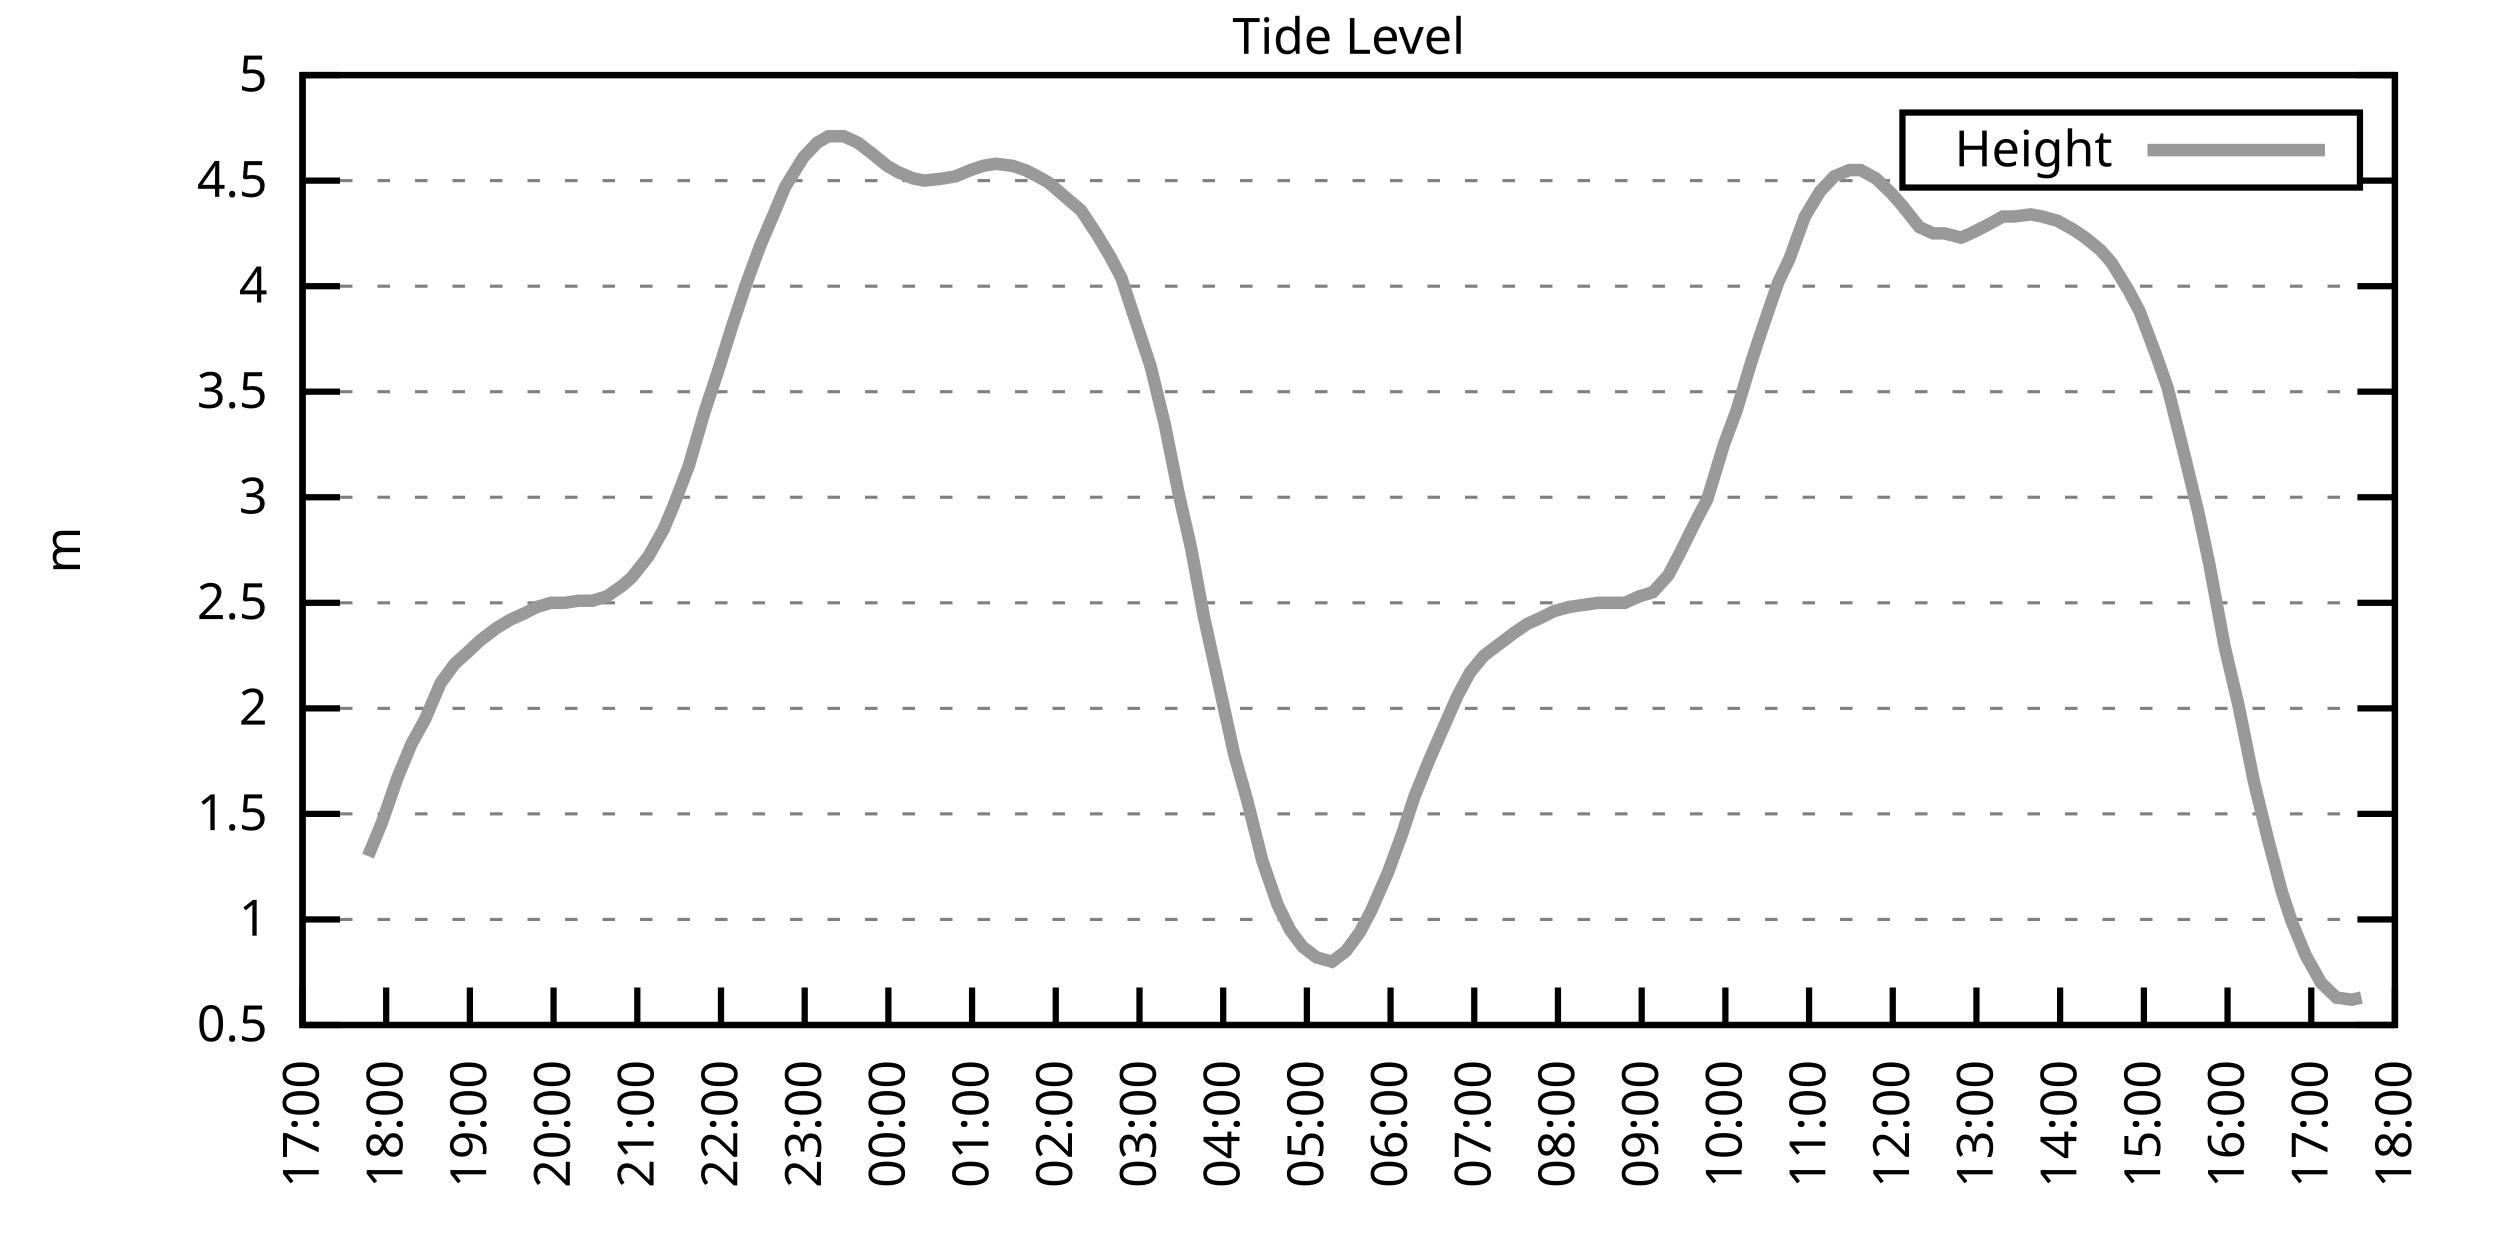
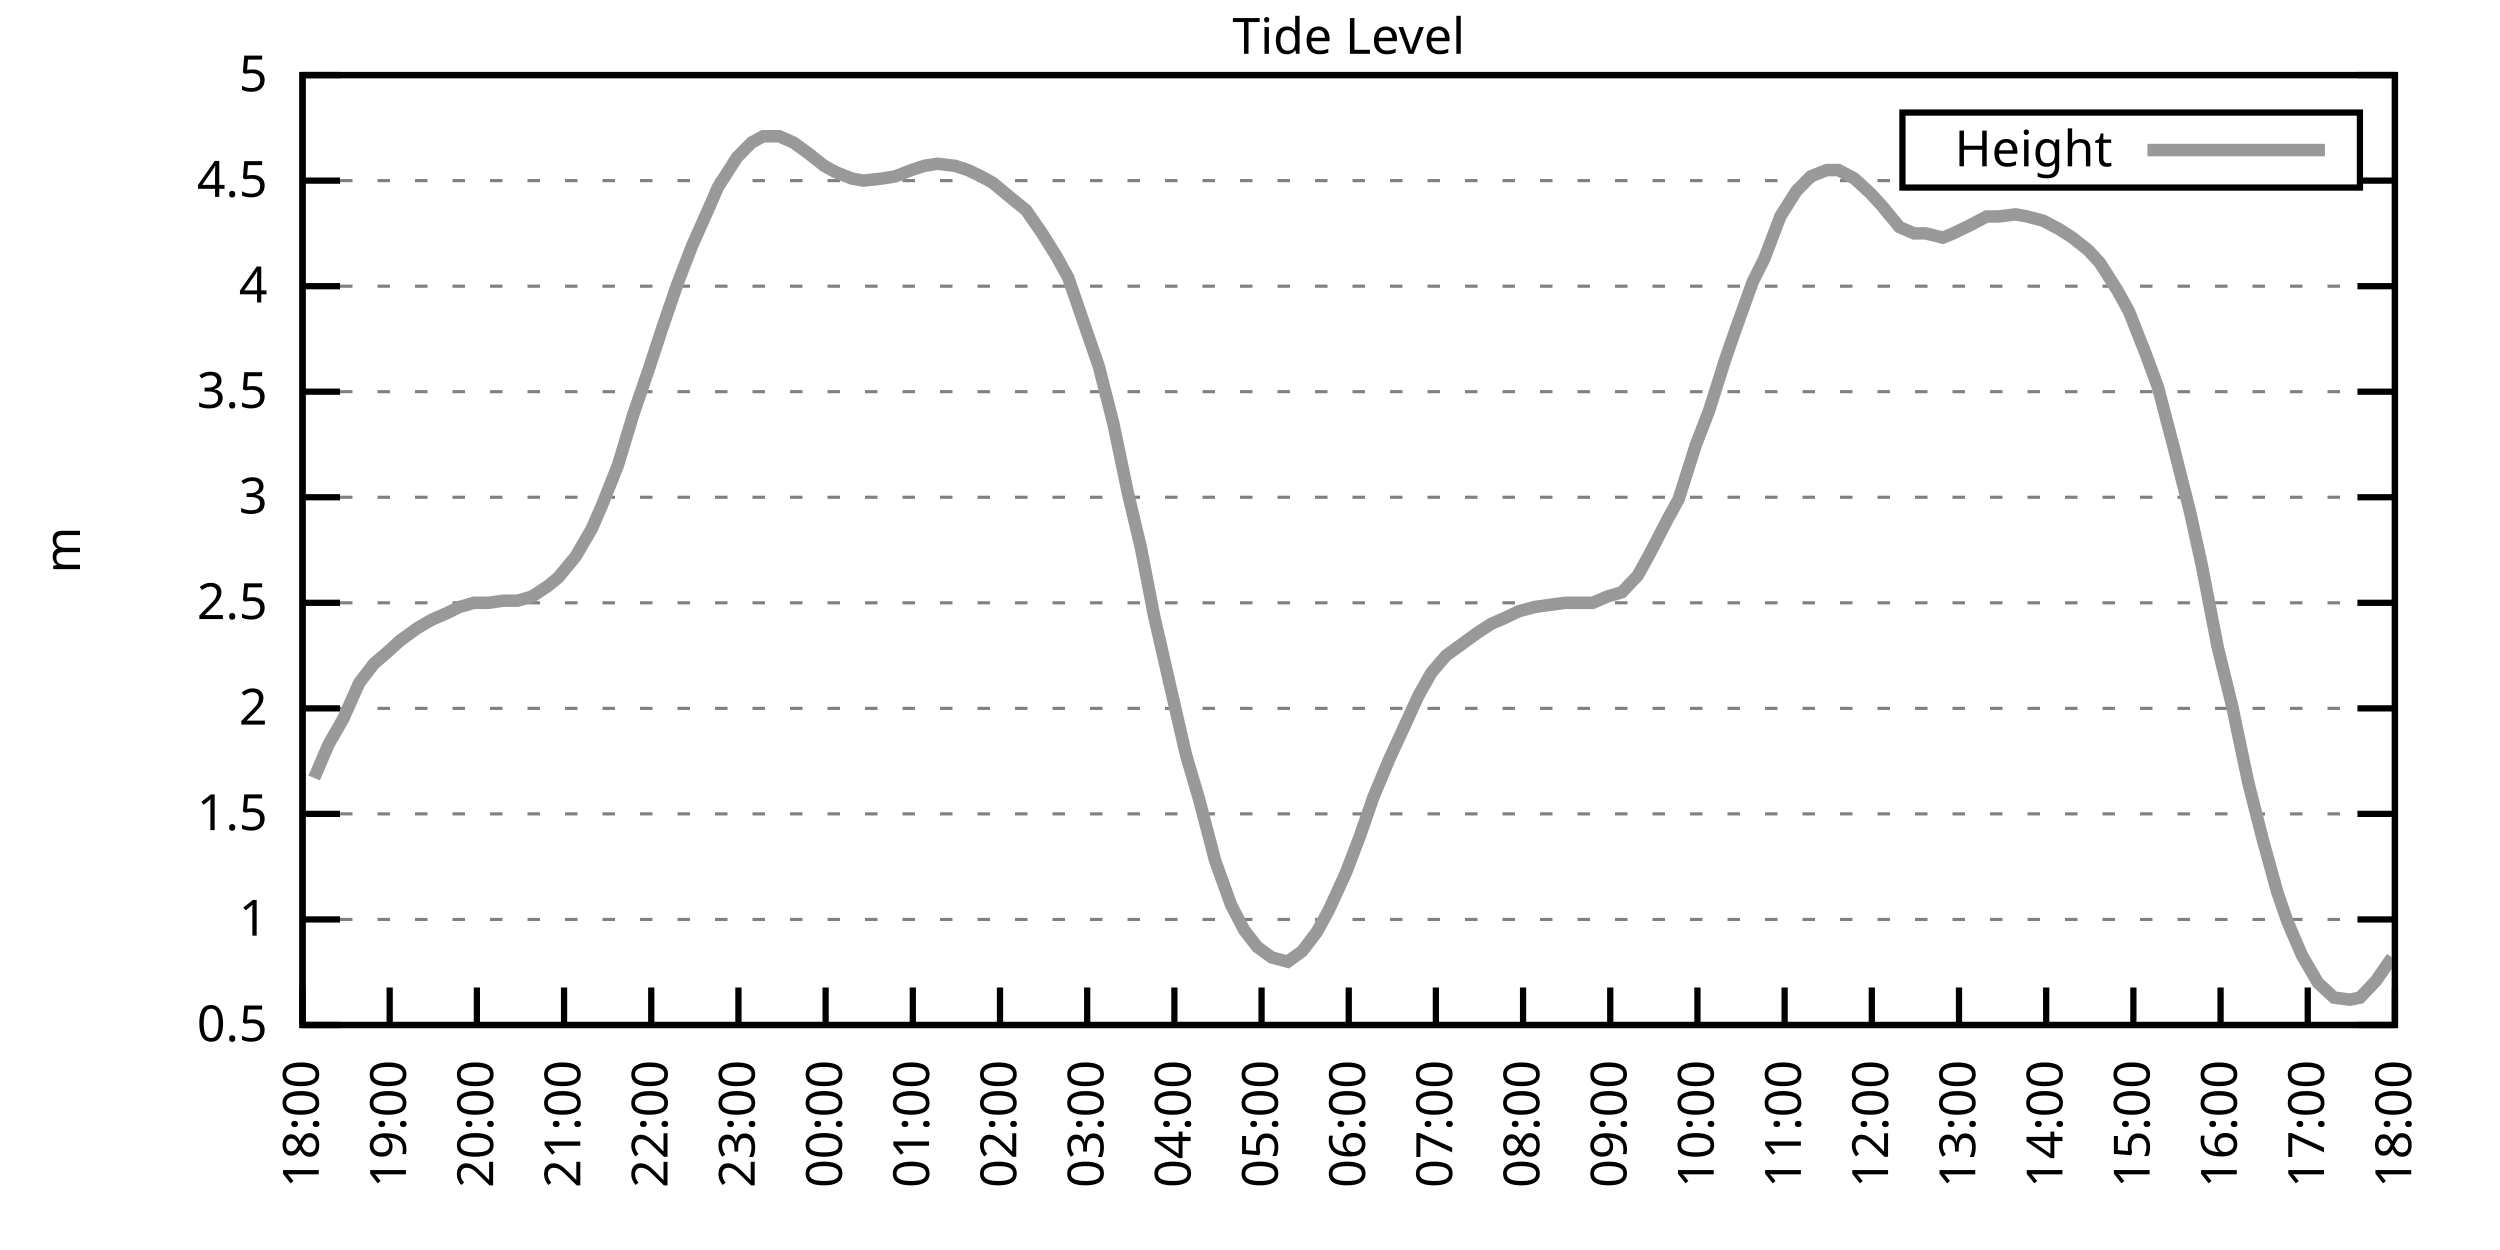
<svg xmlns="http://www.w3.org/2000/svg" xmlns:xlink="http://www.w3.org/1999/xlink" width="400" height="200" viewBox="0 0 400 200">
  <g id="gnuplot_canvas">
    <rect x="0" y="0" width="400" height="200" fill="none" />
    <defs>
      <circle id="gpDot" r="0.5" stroke-width="0.5" stroke="currentColor" />
      <path id="gpPt0" stroke-width="0.333" stroke="currentColor" d="M-1,0 h2 M0,-1 v2" />
      <path id="gpPt1" stroke-width="0.333" stroke="currentColor" d="M-1,-1 L1,1 M1,-1 L-1,1" />
      <path id="gpPt2" stroke-width="0.333" stroke="currentColor" d="M-1,0 L1,0 M0,-1 L0,1 M-1,-1 L1,1 M-1,1 L1,-1" />
      <rect id="gpPt3" stroke-width="0.333" stroke="currentColor" x="-1" y="-1" width="2" height="2" />
      <rect id="gpPt4" stroke-width="0.333" stroke="currentColor" fill="currentColor" x="-1" y="-1" width="2" height="2" />
      <circle id="gpPt5" stroke-width="0.333" stroke="currentColor" cx="0" cy="0" r="1" />
      <use xlink:href="#gpPt5" id="gpPt6" fill="currentColor" stroke="none" />
      <path id="gpPt7" stroke-width="0.333" stroke="currentColor" d="M0,-1.33 L-1.33,0.67 L1.33,0.67 z" />
      <use xlink:href="#gpPt7" id="gpPt8" fill="currentColor" stroke="none" />
      <use xlink:href="#gpPt7" id="gpPt9" stroke="currentColor" transform="rotate(180)" />
      <use xlink:href="#gpPt9" id="gpPt10" fill="currentColor" stroke="none" />
      <use xlink:href="#gpPt3" id="gpPt11" stroke="currentColor" transform="rotate(45)" />
      <use xlink:href="#gpPt11" id="gpPt12" fill="currentColor" stroke="none" />
      <path id="gpPt13" stroke-width="0.333" stroke="currentColor" d="M0,1.330 L1.265,0.411 L0.782,-1.067 L-0.782,-1.076 L-1.265,0.411 z" />
      <use xlink:href="#gpPt13" id="gpPt14" fill="currentColor" stroke="none" />
      <filter id="textbox" filterUnits="objectBoundingBox" x="0" y="0" height="1" width="1">
        <feFlood flood-color="white" flood-opacity="1" result="bgnd" />
        <feComposite in="SourceGraphic" in2="bgnd" operator="atop" />
      </filter>
      <filter id="greybox" filterUnits="objectBoundingBox" x="0" y="0" height="1" width="1">
        <feFlood flood-color="lightgrey" flood-opacity="1" result="grey" />
        <feComposite in="SourceGraphic" in2="grey" operator="atop" />
      </filter>
    </defs>
    <g fill="none" color="white" stroke="currentColor" stroke-width="1.00" stroke-linecap="butt" stroke-linejoin="miter">
</g>
    <g fill="none" color="black" stroke="currentColor" stroke-width="1.00" stroke-linecap="butt" stroke-linejoin="miter">
      <g stroke="none" shape-rendering="crispEdges">
        <polygon fill="rgb(255, 255, 255)" points="48.40,164.00 383.18,164.00 383.18,12.02 48.40,12.02 " />
      </g>
    </g>
    <g fill="none" color="black" stroke="currentColor" stroke-width="1.00" stroke-linecap="butt" stroke-linejoin="miter">
</g>
    <g fill="none" color="black" stroke="black" stroke-width="0.50" stroke-linecap="butt" stroke-linejoin="miter">
</g>
    <g fill="none" color="gray" stroke="currentColor" stroke-width="0.50" stroke-linecap="butt" stroke-linejoin="miter">
      <path stroke="gray" stroke-dasharray="2,4" class="gridline" d="M48.40,164.00 L383.19,164.00  " />
    </g>
    <g fill="none" color="gray" stroke="gray" stroke-width="1.00" stroke-linecap="butt" stroke-linejoin="miter">
</g>
    <g fill="none" color="black" stroke="currentColor" stroke-width="1.00" stroke-linecap="butt" stroke-linejoin="miter">
      <path stroke="black" d="M48.40,164.00 L54.40,164.00 M383.19,164.00 L377.19,164.00  " />
      <g transform="translate(42.80,166.60)" stroke="none" fill="black" font-family="Sans" font-size="8.00" text-anchor="end">
        <text>
          <tspan font-family="Sans"> 0.5</tspan>
        </text>
      </g>
    </g>
    <g fill="none" color="black" stroke="currentColor" stroke-width="1.00" stroke-linecap="butt" stroke-linejoin="miter">
</g>
    <g fill="none" color="black" stroke="black" stroke-width="0.50" stroke-linecap="butt" stroke-linejoin="miter">
</g>
    <g fill="none" color="gray" stroke="currentColor" stroke-width="0.50" stroke-linecap="butt" stroke-linejoin="miter">
      <path stroke="gray" stroke-dasharray="2,4" class="gridline" d="M48.40,147.11 L383.19,147.11  " />
    </g>
    <g fill="none" color="gray" stroke="gray" stroke-width="1.00" stroke-linecap="butt" stroke-linejoin="miter">
</g>
    <g fill="none" color="black" stroke="currentColor" stroke-width="1.00" stroke-linecap="butt" stroke-linejoin="miter">
      <path stroke="black" d="M48.40,147.11 L54.40,147.11 M383.19,147.11 L377.19,147.11  " />
      <g transform="translate(42.80,149.71)" stroke="none" fill="black" font-family="Sans" font-size="8.00" text-anchor="end">
        <text>
          <tspan font-family="Sans"> 1</tspan>
        </text>
      </g>
    </g>
    <g fill="none" color="black" stroke="currentColor" stroke-width="1.00" stroke-linecap="butt" stroke-linejoin="miter">
</g>
    <g fill="none" color="black" stroke="black" stroke-width="0.50" stroke-linecap="butt" stroke-linejoin="miter">
</g>
    <g fill="none" color="gray" stroke="currentColor" stroke-width="0.50" stroke-linecap="butt" stroke-linejoin="miter">
      <path stroke="gray" stroke-dasharray="2,4" class="gridline" d="M48.40,130.22 L383.19,130.22  " />
    </g>
    <g fill="none" color="gray" stroke="gray" stroke-width="1.00" stroke-linecap="butt" stroke-linejoin="miter">
</g>
    <g fill="none" color="black" stroke="currentColor" stroke-width="1.00" stroke-linecap="butt" stroke-linejoin="miter">
      <path stroke="black" d="M48.40,130.22 L54.40,130.22 M383.19,130.22 L377.19,130.22  " />
      <g transform="translate(42.80,132.82)" stroke="none" fill="black" font-family="Sans" font-size="8.00" text-anchor="end">
        <text>
          <tspan font-family="Sans"> 1.5</tspan>
        </text>
      </g>
    </g>
    <g fill="none" color="black" stroke="currentColor" stroke-width="1.00" stroke-linecap="butt" stroke-linejoin="miter">
</g>
    <g fill="none" color="black" stroke="black" stroke-width="0.50" stroke-linecap="butt" stroke-linejoin="miter">
</g>
    <g fill="none" color="gray" stroke="currentColor" stroke-width="0.50" stroke-linecap="butt" stroke-linejoin="miter">
      <path stroke="gray" stroke-dasharray="2,4" class="gridline" d="M48.40,113.34 L383.19,113.34  " />
    </g>
    <g fill="none" color="gray" stroke="gray" stroke-width="1.00" stroke-linecap="butt" stroke-linejoin="miter">
</g>
    <g fill="none" color="black" stroke="currentColor" stroke-width="1.00" stroke-linecap="butt" stroke-linejoin="miter">
      <path stroke="black" d="M48.40,113.34 L54.40,113.34 M383.19,113.34 L377.19,113.34  " />
      <g transform="translate(42.80,115.94)" stroke="none" fill="black" font-family="Sans" font-size="8.00" text-anchor="end">
        <text>
          <tspan font-family="Sans"> 2</tspan>
        </text>
      </g>
    </g>
    <g fill="none" color="black" stroke="currentColor" stroke-width="1.00" stroke-linecap="butt" stroke-linejoin="miter">
</g>
    <g fill="none" color="black" stroke="black" stroke-width="0.50" stroke-linecap="butt" stroke-linejoin="miter">
</g>
    <g fill="none" color="gray" stroke="currentColor" stroke-width="0.50" stroke-linecap="butt" stroke-linejoin="miter">
      <path stroke="gray" stroke-dasharray="2,4" class="gridline" d="M48.40,96.45 L383.19,96.45  " />
    </g>
    <g fill="none" color="gray" stroke="gray" stroke-width="1.00" stroke-linecap="butt" stroke-linejoin="miter">
</g>
    <g fill="none" color="black" stroke="currentColor" stroke-width="1.00" stroke-linecap="butt" stroke-linejoin="miter">
      <path stroke="black" d="M48.40,96.45 L54.40,96.45 M383.19,96.45 L377.19,96.45  " />
      <g transform="translate(42.80,99.05)" stroke="none" fill="black" font-family="Sans" font-size="8.00" text-anchor="end">
        <text>
          <tspan font-family="Sans"> 2.5</tspan>
        </text>
      </g>
    </g>
    <g fill="none" color="black" stroke="currentColor" stroke-width="1.00" stroke-linecap="butt" stroke-linejoin="miter">
</g>
    <g fill="none" color="black" stroke="black" stroke-width="0.50" stroke-linecap="butt" stroke-linejoin="miter">
</g>
    <g fill="none" color="gray" stroke="currentColor" stroke-width="0.50" stroke-linecap="butt" stroke-linejoin="miter">
      <path stroke="gray" stroke-dasharray="2,4" class="gridline" d="M48.40,79.56 L383.19,79.56  " />
    </g>
    <g fill="none" color="gray" stroke="gray" stroke-width="1.00" stroke-linecap="butt" stroke-linejoin="miter">
</g>
    <g fill="none" color="black" stroke="currentColor" stroke-width="1.00" stroke-linecap="butt" stroke-linejoin="miter">
      <path stroke="black" d="M48.40,79.56 L54.40,79.56 M383.19,79.56 L377.19,79.56  " />
      <g transform="translate(42.80,82.16)" stroke="none" fill="black" font-family="Sans" font-size="8.00" text-anchor="end">
        <text>
          <tspan font-family="Sans"> 3</tspan>
        </text>
      </g>
    </g>
    <g fill="none" color="black" stroke="currentColor" stroke-width="1.00" stroke-linecap="butt" stroke-linejoin="miter">
</g>
    <g fill="none" color="black" stroke="black" stroke-width="0.50" stroke-linecap="butt" stroke-linejoin="miter">
</g>
    <g fill="none" color="gray" stroke="currentColor" stroke-width="0.50" stroke-linecap="butt" stroke-linejoin="miter">
      <path stroke="gray" stroke-dasharray="2,4" class="gridline" d="M48.40,62.67 L383.19,62.67  " />
    </g>
    <g fill="none" color="gray" stroke="gray" stroke-width="1.00" stroke-linecap="butt" stroke-linejoin="miter">
</g>
    <g fill="none" color="black" stroke="currentColor" stroke-width="1.00" stroke-linecap="butt" stroke-linejoin="miter">
      <path stroke="black" d="M48.40,62.67 L54.40,62.67 M383.19,62.67 L377.19,62.67  " />
      <g transform="translate(42.80,65.27)" stroke="none" fill="black" font-family="Sans" font-size="8.00" text-anchor="end">
        <text>
          <tspan font-family="Sans"> 3.5</tspan>
        </text>
      </g>
    </g>
    <g fill="none" color="black" stroke="currentColor" stroke-width="1.00" stroke-linecap="butt" stroke-linejoin="miter">
</g>
    <g fill="none" color="black" stroke="black" stroke-width="0.50" stroke-linecap="butt" stroke-linejoin="miter">
</g>
    <g fill="none" color="gray" stroke="currentColor" stroke-width="0.50" stroke-linecap="butt" stroke-linejoin="miter">
      <path stroke="gray" stroke-dasharray="2,4" class="gridline" d="M48.40,45.79 L383.19,45.79  " />
    </g>
    <g fill="none" color="gray" stroke="gray" stroke-width="1.00" stroke-linecap="butt" stroke-linejoin="miter">
</g>
    <g fill="none" color="black" stroke="currentColor" stroke-width="1.00" stroke-linecap="butt" stroke-linejoin="miter">
      <path stroke="black" d="M48.40,45.79 L54.40,45.79 M383.19,45.79 L377.19,45.79  " />
      <g transform="translate(42.80,48.39)" stroke="none" fill="black" font-family="Sans" font-size="8.00" text-anchor="end">
        <text>
          <tspan font-family="Sans"> 4</tspan>
        </text>
      </g>
    </g>
    <g fill="none" color="black" stroke="currentColor" stroke-width="1.00" stroke-linecap="butt" stroke-linejoin="miter">
</g>
    <g fill="none" color="black" stroke="black" stroke-width="0.50" stroke-linecap="butt" stroke-linejoin="miter">
</g>
    <g fill="none" color="gray" stroke="currentColor" stroke-width="0.50" stroke-linecap="butt" stroke-linejoin="miter">
      <path stroke="gray" stroke-dasharray="2,4" class="gridline" d="M48.40,28.90 L304.39,28.90 M377.59,28.90 L383.19,28.90  " />
    </g>
    <g fill="none" color="gray" stroke="gray" stroke-width="1.00" stroke-linecap="butt" stroke-linejoin="miter">
</g>
    <g fill="none" color="black" stroke="currentColor" stroke-width="1.00" stroke-linecap="butt" stroke-linejoin="miter">
      <path stroke="black" d="M48.40,28.90 L54.40,28.90 M383.19,28.90 L377.19,28.90  " />
      <g transform="translate(42.80,31.50)" stroke="none" fill="black" font-family="Sans" font-size="8.00" text-anchor="end">
        <text>
          <tspan font-family="Sans"> 4.5</tspan>
        </text>
      </g>
    </g>
    <g fill="none" color="black" stroke="currentColor" stroke-width="1.00" stroke-linecap="butt" stroke-linejoin="miter">
</g>
    <g fill="none" color="black" stroke="black" stroke-width="0.50" stroke-linecap="butt" stroke-linejoin="miter">
</g>
    <g fill="none" color="gray" stroke="currentColor" stroke-width="0.50" stroke-linecap="butt" stroke-linejoin="miter">
      <path stroke="gray" stroke-dasharray="2,4" class="gridline" d="M48.40,12.01 L383.19,12.01  " />
    </g>
    <g fill="none" color="gray" stroke="gray" stroke-width="1.00" stroke-linecap="butt" stroke-linejoin="miter">
</g>
    <g fill="none" color="black" stroke="currentColor" stroke-width="1.00" stroke-linecap="butt" stroke-linejoin="miter">
      <path stroke="black" d="M48.40,12.01 L54.40,12.01 M383.19,12.01 L377.19,12.01  " />
      <g transform="translate(42.80,14.61)" stroke="none" fill="black" font-family="Sans" font-size="8.00" text-anchor="end">
        <text>
          <tspan font-family="Sans"> 5</tspan>
        </text>
      </g>
    </g>
    <g fill="none" color="black" stroke="currentColor" stroke-width="1.00" stroke-linecap="butt" stroke-linejoin="miter">
      <path stroke="black" d="M48.40,164.00 L48.40,158.00  " />
      <g transform="translate(51.00,169.60) rotate(270.00)" stroke="none" fill="black" font-family="Sans" font-size="8.00" text-anchor="end">
        <text>
-           <tspan font-family="Sans">17:00</tspan>
-         </text>
-       </g>
-     </g>
-     <g fill="none" color="black" stroke="currentColor" stroke-width="1.00" stroke-linecap="butt" stroke-linejoin="miter">
-       <path stroke="black" d="M61.79,164.00 L61.79,158.00  " />
-       <g transform="translate(64.39,169.60) rotate(270.00)" stroke="none" fill="black" font-family="Sans" font-size="8.00" text-anchor="end">
-         <text>
          <tspan font-family="Sans">18:00</tspan>
        </text>
      </g>
    </g>
    <g fill="none" color="black" stroke="currentColor" stroke-width="1.00" stroke-linecap="butt" stroke-linejoin="miter">
-       <path stroke="black" d="M75.18,164.00 L75.18,158.00  " />
-       <g transform="translate(77.78,169.60) rotate(270.00)" stroke="none" fill="black" font-family="Sans" font-size="8.00" text-anchor="end">
+       <path stroke="black" d="M62.35,164.00 L62.35,158.00  " />
+       <g transform="translate(64.95,169.60) rotate(270.00)" stroke="none" fill="black" font-family="Sans" font-size="8.00" text-anchor="end">
        <text>
          <tspan font-family="Sans">19:00</tspan>
        </text>
      </g>
    </g>
    <g fill="none" color="black" stroke="currentColor" stroke-width="1.00" stroke-linecap="butt" stroke-linejoin="miter">
-       <path stroke="black" d="M88.57,164.00 L88.57,158.00  " />
-       <g transform="translate(91.17,169.60) rotate(270.00)" stroke="none" fill="black" font-family="Sans" font-size="8.00" text-anchor="end">
+       <path stroke="black" d="M76.30,164.00 L76.30,158.00  " />
+       <g transform="translate(78.90,169.60) rotate(270.00)" stroke="none" fill="black" font-family="Sans" font-size="8.00" text-anchor="end">
        <text>
          <tspan font-family="Sans">20:00</tspan>
        </text>
      </g>
    </g>
    <g fill="none" color="black" stroke="currentColor" stroke-width="1.00" stroke-linecap="butt" stroke-linejoin="miter">
-       <path stroke="black" d="M101.97,164.00 L101.97,158.00  " />
-       <g transform="translate(104.57,169.60) rotate(270.00)" stroke="none" fill="black" font-family="Sans" font-size="8.00" text-anchor="end">
+       <path stroke="black" d="M90.25,164.00 L90.25,158.00  " />
+       <g transform="translate(92.85,169.60) rotate(270.00)" stroke="none" fill="black" font-family="Sans" font-size="8.00" text-anchor="end">
        <text>
          <tspan font-family="Sans">21:00</tspan>
        </text>
      </g>
    </g>
    <g fill="none" color="black" stroke="currentColor" stroke-width="1.00" stroke-linecap="butt" stroke-linejoin="miter">
-       <path stroke="black" d="M115.36,164.00 L115.36,158.00  " />
-       <g transform="translate(117.96,169.60) rotate(270.00)" stroke="none" fill="black" font-family="Sans" font-size="8.00" text-anchor="end">
+       <path stroke="black" d="M104.20,164.00 L104.20,158.00  " />
+       <g transform="translate(106.80,169.60) rotate(270.00)" stroke="none" fill="black" font-family="Sans" font-size="8.00" text-anchor="end">
        <text>
          <tspan font-family="Sans">22:00</tspan>
        </text>
      </g>
    </g>
    <g fill="none" color="black" stroke="currentColor" stroke-width="1.00" stroke-linecap="butt" stroke-linejoin="miter">
-       <path stroke="black" d="M128.75,164.00 L128.75,158.00  " />
-       <g transform="translate(131.35,169.60) rotate(270.00)" stroke="none" fill="black" font-family="Sans" font-size="8.00" text-anchor="end">
+       <path stroke="black" d="M118.15,164.00 L118.15,158.00  " />
+       <g transform="translate(120.75,169.60) rotate(270.00)" stroke="none" fill="black" font-family="Sans" font-size="8.00" text-anchor="end">
        <text>
          <tspan font-family="Sans">23:00</tspan>
        </text>
      </g>
    </g>
    <g fill="none" color="black" stroke="currentColor" stroke-width="1.00" stroke-linecap="butt" stroke-linejoin="miter">
-       <path stroke="black" d="M142.14,164.00 L142.14,158.00  " />
-       <g transform="translate(144.74,169.60) rotate(270.00)" stroke="none" fill="black" font-family="Sans" font-size="8.00" text-anchor="end">
+       <path stroke="black" d="M132.10,164.00 L132.10,158.00  " />
+       <g transform="translate(134.70,169.60) rotate(270.00)" stroke="none" fill="black" font-family="Sans" font-size="8.00" text-anchor="end">
        <text>
          <tspan font-family="Sans">00:00</tspan>
        </text>
      </g>
    </g>
    <g fill="none" color="black" stroke="currentColor" stroke-width="1.00" stroke-linecap="butt" stroke-linejoin="miter">
-       <path stroke="black" d="M155.53,164.00 L155.53,158.00  " />
-       <g transform="translate(158.13,169.60) rotate(270.00)" stroke="none" fill="black" font-family="Sans" font-size="8.00" text-anchor="end">
+       <path stroke="black" d="M146.05,164.00 L146.05,158.00  " />
+       <g transform="translate(148.65,169.60) rotate(270.00)" stroke="none" fill="black" font-family="Sans" font-size="8.00" text-anchor="end">
        <text>
          <tspan font-family="Sans">01:00</tspan>
        </text>
      </g>
    </g>
    <g fill="none" color="black" stroke="currentColor" stroke-width="1.00" stroke-linecap="butt" stroke-linejoin="miter">
-       <path stroke="black" d="M168.92,164.00 L168.92,158.00  " />
-       <g transform="translate(171.52,169.60) rotate(270.00)" stroke="none" fill="black" font-family="Sans" font-size="8.00" text-anchor="end">
+       <path stroke="black" d="M160.00,164.00 L160.00,158.00  " />
+       <g transform="translate(162.60,169.60) rotate(270.00)" stroke="none" fill="black" font-family="Sans" font-size="8.00" text-anchor="end">
        <text>
          <tspan font-family="Sans">02:00</tspan>
        </text>
      </g>
    </g>
    <g fill="none" color="black" stroke="currentColor" stroke-width="1.00" stroke-linecap="butt" stroke-linejoin="miter">
-       <path stroke="black" d="M182.32,164.00 L182.32,158.00  " />
-       <g transform="translate(184.92,169.60) rotate(270.00)" stroke="none" fill="black" font-family="Sans" font-size="8.00" text-anchor="end">
+       <path stroke="black" d="M173.95,164.00 L173.95,158.00  " />
+       <g transform="translate(176.55,169.60) rotate(270.00)" stroke="none" fill="black" font-family="Sans" font-size="8.00" text-anchor="end">
        <text>
          <tspan font-family="Sans">03:00</tspan>
        </text>
      </g>
    </g>
    <g fill="none" color="black" stroke="currentColor" stroke-width="1.00" stroke-linecap="butt" stroke-linejoin="miter">
-       <path stroke="black" d="M195.71,164.00 L195.71,158.00  " />
-       <g transform="translate(198.31,169.60) rotate(270.00)" stroke="none" fill="black" font-family="Sans" font-size="8.00" text-anchor="end">
+       <path stroke="black" d="M187.90,164.00 L187.90,158.00  " />
+       <g transform="translate(190.50,169.60) rotate(270.00)" stroke="none" fill="black" font-family="Sans" font-size="8.00" text-anchor="end">
        <text>
          <tspan font-family="Sans">04:00</tspan>
        </text>
      </g>
    </g>
    <g fill="none" color="black" stroke="currentColor" stroke-width="1.00" stroke-linecap="butt" stroke-linejoin="miter">
-       <path stroke="black" d="M209.10,164.00 L209.10,158.00  " />
-       <g transform="translate(211.70,169.60) rotate(270.00)" stroke="none" fill="black" font-family="Sans" font-size="8.00" text-anchor="end">
+       <path stroke="black" d="M201.85,164.00 L201.85,158.00  " />
+       <g transform="translate(204.45,169.60) rotate(270.00)" stroke="none" fill="black" font-family="Sans" font-size="8.00" text-anchor="end">
        <text>
          <tspan font-family="Sans">05:00</tspan>
        </text>
      </g>
    </g>
    <g fill="none" color="black" stroke="currentColor" stroke-width="1.00" stroke-linecap="butt" stroke-linejoin="miter">
-       <path stroke="black" d="M222.49,164.00 L222.49,158.00  " />
-       <g transform="translate(225.09,169.60) rotate(270.00)" stroke="none" fill="black" font-family="Sans" font-size="8.00" text-anchor="end">
+       <path stroke="black" d="M215.80,164.00 L215.80,158.00  " />
+       <g transform="translate(218.40,169.60) rotate(270.00)" stroke="none" fill="black" font-family="Sans" font-size="8.00" text-anchor="end">
        <text>
          <tspan font-family="Sans">06:00</tspan>
        </text>
      </g>
    </g>
    <g fill="none" color="black" stroke="currentColor" stroke-width="1.00" stroke-linecap="butt" stroke-linejoin="miter">
-       <path stroke="black" d="M235.88,164.00 L235.88,158.00  " />
-       <g transform="translate(238.48,169.60) rotate(270.00)" stroke="none" fill="black" font-family="Sans" font-size="8.00" text-anchor="end">
+       <path stroke="black" d="M229.74,164.00 L229.74,158.00  " />
+       <g transform="translate(232.34,169.60) rotate(270.00)" stroke="none" fill="black" font-family="Sans" font-size="8.00" text-anchor="end">
        <text>
          <tspan font-family="Sans">07:00</tspan>
        </text>
      </g>
    </g>
    <g fill="none" color="black" stroke="currentColor" stroke-width="1.00" stroke-linecap="butt" stroke-linejoin="miter">
-       <path stroke="black" d="M249.27,164.00 L249.27,158.00  " />
-       <g transform="translate(251.87,169.60) rotate(270.00)" stroke="none" fill="black" font-family="Sans" font-size="8.00" text-anchor="end">
+       <path stroke="black" d="M243.69,164.00 L243.69,158.00  " />
+       <g transform="translate(246.29,169.60) rotate(270.00)" stroke="none" fill="black" font-family="Sans" font-size="8.00" text-anchor="end">
        <text>
          <tspan font-family="Sans">08:00</tspan>
        </text>
      </g>
    </g>
    <g fill="none" color="black" stroke="currentColor" stroke-width="1.00" stroke-linecap="butt" stroke-linejoin="miter">
-       <path stroke="black" d="M262.67,164.00 L262.67,158.00  " />
-       <g transform="translate(265.27,169.60) rotate(270.00)" stroke="none" fill="black" font-family="Sans" font-size="8.00" text-anchor="end">
+       <path stroke="black" d="M257.64,164.00 L257.64,158.00  " />
+       <g transform="translate(260.24,169.60) rotate(270.00)" stroke="none" fill="black" font-family="Sans" font-size="8.00" text-anchor="end">
        <text>
          <tspan font-family="Sans">09:00</tspan>
        </text>
      </g>
    </g>
    <g fill="none" color="black" stroke="currentColor" stroke-width="1.00" stroke-linecap="butt" stroke-linejoin="miter">
-       <path stroke="black" d="M276.06,164.00 L276.06,158.00  " />
-       <g transform="translate(278.66,169.60) rotate(270.00)" stroke="none" fill="black" font-family="Sans" font-size="8.00" text-anchor="end">
+       <path stroke="black" d="M271.59,164.00 L271.59,158.00  " />
+       <g transform="translate(274.19,169.60) rotate(270.00)" stroke="none" fill="black" font-family="Sans" font-size="8.00" text-anchor="end">
        <text>
          <tspan font-family="Sans">10:00</tspan>
        </text>
      </g>
    </g>
    <g fill="none" color="black" stroke="currentColor" stroke-width="1.00" stroke-linecap="butt" stroke-linejoin="miter">
-       <path stroke="black" d="M289.45,164.00 L289.45,158.00  " />
-       <g transform="translate(292.05,169.60) rotate(270.00)" stroke="none" fill="black" font-family="Sans" font-size="8.00" text-anchor="end">
+       <path stroke="black" d="M285.54,164.00 L285.54,158.00  " />
+       <g transform="translate(288.14,169.60) rotate(270.00)" stroke="none" fill="black" font-family="Sans" font-size="8.00" text-anchor="end">
        <text>
          <tspan font-family="Sans">11:00</tspan>
        </text>
      </g>
    </g>
    <g fill="none" color="black" stroke="currentColor" stroke-width="1.00" stroke-linecap="butt" stroke-linejoin="miter">
-       <path stroke="black" d="M302.84,164.00 L302.84,158.00  " />
-       <g transform="translate(305.44,169.60) rotate(270.00)" stroke="none" fill="black" font-family="Sans" font-size="8.00" text-anchor="end">
+       <path stroke="black" d="M299.49,164.00 L299.49,158.00  " />
+       <g transform="translate(302.09,169.60) rotate(270.00)" stroke="none" fill="black" font-family="Sans" font-size="8.00" text-anchor="end">
        <text>
          <tspan font-family="Sans">12:00</tspan>
        </text>
      </g>
    </g>
    <g fill="none" color="black" stroke="currentColor" stroke-width="1.00" stroke-linecap="butt" stroke-linejoin="miter">
-       <path stroke="black" d="M316.23,164.00 L316.23,158.00  " />
-       <g transform="translate(318.83,169.60) rotate(270.00)" stroke="none" fill="black" font-family="Sans" font-size="8.00" text-anchor="end">
+       <path stroke="black" d="M313.44,164.00 L313.44,158.00  " />
+       <g transform="translate(316.04,169.60) rotate(270.00)" stroke="none" fill="black" font-family="Sans" font-size="8.00" text-anchor="end">
        <text>
          <tspan font-family="Sans">13:00</tspan>
        </text>
      </g>
    </g>
    <g fill="none" color="black" stroke="currentColor" stroke-width="1.00" stroke-linecap="butt" stroke-linejoin="miter">
-       <path stroke="black" d="M329.62,164.00 L329.62,158.00  " />
-       <g transform="translate(332.22,169.60) rotate(270.00)" stroke="none" fill="black" font-family="Sans" font-size="8.00" text-anchor="end">
+       <path stroke="black" d="M327.39,164.00 L327.39,158.00  " />
+       <g transform="translate(329.99,169.60) rotate(270.00)" stroke="none" fill="black" font-family="Sans" font-size="8.00" text-anchor="end">
        <text>
          <tspan font-family="Sans">14:00</tspan>
        </text>
      </g>
    </g>
    <g fill="none" color="black" stroke="currentColor" stroke-width="1.00" stroke-linecap="butt" stroke-linejoin="miter">
-       <path stroke="black" d="M343.02,164.00 L343.02,158.00  " />
-       <g transform="translate(345.62,169.60) rotate(270.00)" stroke="none" fill="black" font-family="Sans" font-size="8.00" text-anchor="end">
+       <path stroke="black" d="M341.34,164.00 L341.34,158.00  " />
+       <g transform="translate(343.94,169.60) rotate(270.00)" stroke="none" fill="black" font-family="Sans" font-size="8.00" text-anchor="end">
        <text>
          <tspan font-family="Sans">15:00</tspan>
        </text>
      </g>
    </g>
    <g fill="none" color="black" stroke="currentColor" stroke-width="1.00" stroke-linecap="butt" stroke-linejoin="miter">
-       <path stroke="black" d="M356.41,164.00 L356.41,158.00  " />
-       <g transform="translate(359.01,169.60) rotate(270.00)" stroke="none" fill="black" font-family="Sans" font-size="8.00" text-anchor="end">
+       <path stroke="black" d="M355.29,164.00 L355.29,158.00  " />
+       <g transform="translate(357.89,169.60) rotate(270.00)" stroke="none" fill="black" font-family="Sans" font-size="8.00" text-anchor="end">
        <text>
          <tspan font-family="Sans">16:00</tspan>
        </text>
      </g>
    </g>
    <g fill="none" color="black" stroke="currentColor" stroke-width="1.00" stroke-linecap="butt" stroke-linejoin="miter">
-       <path stroke="black" d="M369.80,164.00 L369.80,158.00  " />
-       <g transform="translate(372.40,169.60) rotate(270.00)" stroke="none" fill="black" font-family="Sans" font-size="8.00" text-anchor="end">
+       <path stroke="black" d="M369.24,164.00 L369.24,158.00  " />
+       <g transform="translate(371.84,169.60) rotate(270.00)" stroke="none" fill="black" font-family="Sans" font-size="8.00" text-anchor="end">
        <text>
          <tspan font-family="Sans">17:00</tspan>
        </text>
      </g>
    </g>
    <g fill="none" color="black" stroke="currentColor" stroke-width="1.00" stroke-linecap="butt" stroke-linejoin="miter">
      <path stroke="black" d="M383.19,164.00 L383.19,158.00  " />
      <g transform="translate(385.79,169.60) rotate(270.00)" stroke="none" fill="black" font-family="Sans" font-size="8.00" text-anchor="end">
        <text>
          <tspan font-family="Sans">18:00</tspan>
        </text>
      </g>
    </g>
    <g fill="none" color="black" stroke="currentColor" stroke-width="1.00" stroke-linecap="butt" stroke-linejoin="miter">
</g>
    <g fill="none" color="black" stroke="currentColor" stroke-width="1.00" stroke-linecap="butt" stroke-linejoin="miter">
      <path stroke="black" d="M48.40,12.01 L48.40,164.00 L383.19,164.00 L383.19,12.01 L48.40,12.01 Z  " />
    </g>
    <g fill="none" color="black" stroke="currentColor" stroke-width="1.00" stroke-linecap="butt" stroke-linejoin="miter">
</g>
    <g fill="none" color="black" stroke="currentColor" stroke-width="1.00" stroke-linecap="butt" stroke-linejoin="miter">
      <path stroke="black" d="M304.39,30.01 L304.39,18.01 L377.59,18.01 L377.59,30.01 L304.39,30.01 Z  " />
    </g>
    <g id="Tide_level_plot_1">
      <g fill="none" color="white" stroke="black" stroke-width="2.00" stroke-linecap="butt" stroke-linejoin="miter">
</g>
      <g fill="none" color="black" stroke="currentColor" stroke-width="2.00" stroke-linecap="butt" stroke-linejoin="miter">
        <g transform="translate(337.99,26.61)" stroke="none" fill="black" font-family="Sans" font-size="8.00" text-anchor="end">
          <text>
            <tspan font-family="Sans">Height</tspan>
          </text>
        </g>
      </g>
      <g fill="none" color="black" stroke="currentColor" stroke-width="2.00" stroke-linecap="butt" stroke-linejoin="miter">
-         <path stroke="rgb(153, 153, 153)" d="M343.59,24.01 L371.99,24.01 M58.89,136.98 L61.12,131.58 L63.58,124.48 L65.81,119.08 L68.04,115.03 L70.50,109.28   L72.73,106.24 L74.96,104.22 L76.75,102.53 L79.42,100.50 L81.66,99.15 L83.89,98.14 L85.90,97.12 L88.13,96.45   L90.36,96.45 L92.59,96.11 L94.82,96.11 L97.06,95.44 L99.51,93.75 L101.07,92.40 L103.75,89.02 L106.21,84.63   L107.77,80.91 L110.22,74.49 L112.68,66.05 L114.91,59.30 L117.14,52.20 L119.38,45.45 L121.61,39.37 L124.06,33.63   L125.62,29.91 L128.53,25.18 L130.76,22.82 L132.54,21.80 L135.00,21.80 L137.23,22.82 L139.46,24.51 L141.92,26.53   L143.70,27.55 L146.16,28.56 L147.94,28.90 L150.85,28.56 L152.85,28.22 L155.31,27.21 L157.32,26.53 L159.33,26.20   L162.01,26.53 L164.01,27.21 L166.02,28.22 L167.81,29.24 L170.93,31.94 L172.94,33.63 L175.40,37.34 L177.63,41.06   L179.41,44.43 L182.09,52.54 L184.10,58.62 L186.33,67.74 L188.57,78.89 L190.57,87.67 L192.58,98.48 L195.48,111.65   L197.49,120.77 L199.50,127.86 L201.96,137.66 L204.41,144.75 L206.42,148.80 L208.43,151.50 L210.66,153.19 L213.12,153.87   L215.35,152.18 L217.58,149.14 L219.37,145.76 L222.04,139.68 L224.28,133.60 L226.29,127.52 L228.74,121.44 L230.97,116.38   L233.20,111.31 L235.21,107.59 L237.44,104.89 L240.12,102.87 L242.36,101.18 L244.36,99.83 L246.60,98.81 L248.60,97.80   L251.06,97.12 L253.29,96.79 L255.75,96.45 L257.98,96.45 L259.99,96.45 L262.22,95.44 L264.45,94.76 L266.91,92.06   L268.69,88.68 L271.37,83.28 L273.16,79.90 L275.83,71.12 L277.84,65.71 L280.30,57.61 L281.86,52.88 L284.54,45.11   L286.32,41.39 L288.78,34.64 L291.23,30.59 L293.47,28.22 L295.92,27.21 L297.71,27.21 L300.16,28.56 L302.62,30.92   L304.40,32.95 L307.08,36.33 L309.31,37.34 L311.10,37.34 L313.78,38.02 L315.34,37.34 L318.02,35.99 L320.47,34.64   L322.26,34.64 L324.94,34.30 L326.72,34.64 L329.18,35.32 L331.63,36.67 L333.64,38.02 L336.10,40.04 L337.88,42.07   L340.56,46.46 L342.35,49.84 L345.02,56.93 L346.81,62.00 L349.26,71.79 L351.72,81.93 L353.51,90.37 L355.96,103.54   L358.19,113.00 L360.65,125.16 L362.88,134.28 L365.11,142.72 L366.67,147.45 L368.91,152.85 L371.36,157.24 L373.82,159.61   L376.27,159.95 L377.83,159.61  " />
+         <path stroke="rgb(153, 153, 153)" d="M343.59,24.01 L371.99,24.01 M50.26,124.48 L52.58,119.08 L54.91,115.03 L57.47,109.28 L59.79,106.24 L62.12,104.22   L63.98,102.53 L66.77,100.50 L69.09,99.15 L71.42,98.14 L73.51,97.12 L75.83,96.45 L78.16,96.45 L80.48,96.11   L82.81,96.11 L85.13,95.44 L87.69,93.75 L89.32,92.40 L92.11,89.02 L94.67,84.63 L96.29,80.91 L98.85,74.49   L101.41,66.05 L103.73,59.30 L106.06,52.20 L108.38,45.45 L110.71,39.37 L113.27,33.63 L114.89,29.91 L117.92,25.18   L120.24,22.82 L122.10,21.80 L124.66,21.80 L126.98,22.82 L129.31,24.51 L131.87,26.53 L133.72,27.55 L136.28,28.56   L138.14,28.90 L141.16,28.56 L143.26,28.22 L145.81,27.21 L147.91,26.53 L150.00,26.20 L152.79,26.53 L154.88,27.21   L156.97,28.22 L158.83,29.24 L162.09,31.94 L164.18,33.63 L166.74,37.34 L169.06,41.06 L170.92,44.43 L173.71,52.54   L175.81,58.62 L178.13,67.74 L180.46,78.89 L182.55,87.67 L184.64,98.48 L187.66,111.65 L189.76,120.77 L191.85,127.86   L194.41,137.66 L196.96,144.75 L199.06,148.80 L201.15,151.50 L203.47,153.19 L206.03,153.87 L208.36,152.18 L210.68,149.14   L212.54,145.76 L215.33,139.68 L217.65,133.60 L219.75,127.52 L222.30,121.44 L224.63,116.38 L226.95,111.31 L229.05,107.59   L231.37,104.89 L234.16,102.87 L236.49,101.18 L238.58,99.83 L240.90,98.81 L243.00,97.80 L245.55,97.12 L247.88,96.79   L250.44,96.45 L252.76,96.45 L254.85,96.45 L257.18,95.44 L259.50,94.76 L262.06,92.06 L263.92,88.68 L266.71,83.28   L268.57,79.90 L271.36,71.12 L273.45,65.71 L276.01,57.61 L277.64,52.88 L280.43,45.11 L282.29,41.39 L284.85,34.64   L287.40,30.59 L289.73,28.22 L292.29,27.21 L294.15,27.21 L296.70,28.56 L299.26,30.92 L301.12,32.95 L303.91,36.33   L306.23,37.34 L308.09,37.34 L310.88,38.02 L312.51,37.34 L315.30,35.99 L317.86,34.64 L319.72,34.64 L322.51,34.30   L324.37,34.64 L326.93,35.32 L329.48,36.67 L331.58,38.02 L334.13,40.04 L335.99,42.07 L338.78,46.46 L340.64,49.84   L343.43,56.93 L345.29,62.00 L347.85,71.79 L350.41,81.93 L352.27,90.37 L354.83,103.54 L357.15,113.00 L359.71,125.16   L362.03,134.28 L364.36,142.72 L365.99,147.45 L368.31,152.85 L370.87,157.24 L373.43,159.61 L375.98,159.95 L377.61,159.61   L380.17,156.91 L382.73,153.19  " />
      </g>
    </g>
    <g fill="none" color="black" stroke="currentColor" stroke-width="2.00" stroke-linecap="butt" stroke-linejoin="miter">
</g>
    <g fill="none" color="black" stroke="black" stroke-width="1.00" stroke-linecap="butt" stroke-linejoin="miter">
</g>
    <g fill="none" color="black" stroke="currentColor" stroke-width="1.00" stroke-linecap="butt" stroke-linejoin="miter">
      <path stroke="black" d="M48.40,12.01 L48.40,164.00 L383.19,164.00 L383.19,12.01 L48.40,12.01 Z  " />
      <g transform="translate(12.80,88.01) rotate(270.00)" stroke="none" fill="black" font-family="Sans" font-size="8.00" text-anchor="middle">
        <text>
          <tspan font-family="Sans">m</tspan>
        </text>
      </g>
    </g>
    <g fill="none" color="black" stroke="currentColor" stroke-width="1.00" stroke-linecap="butt" stroke-linejoin="miter">
</g>
    <g fill="none" color="black" stroke="currentColor" stroke-width="1.00" stroke-linecap="butt" stroke-linejoin="miter">
      <g transform="translate(215.79,8.61)" stroke="none" fill="black" font-family="Sans" font-size="8.00" text-anchor="middle">
        <text>
          <tspan font-family="Sans">Tide Level</tspan>
        </text>
      </g>
    </g>
    <g fill="none" color="black" stroke="currentColor" stroke-width="1.00" stroke-linecap="butt" stroke-linejoin="miter">
</g>
  </g>
</svg>
